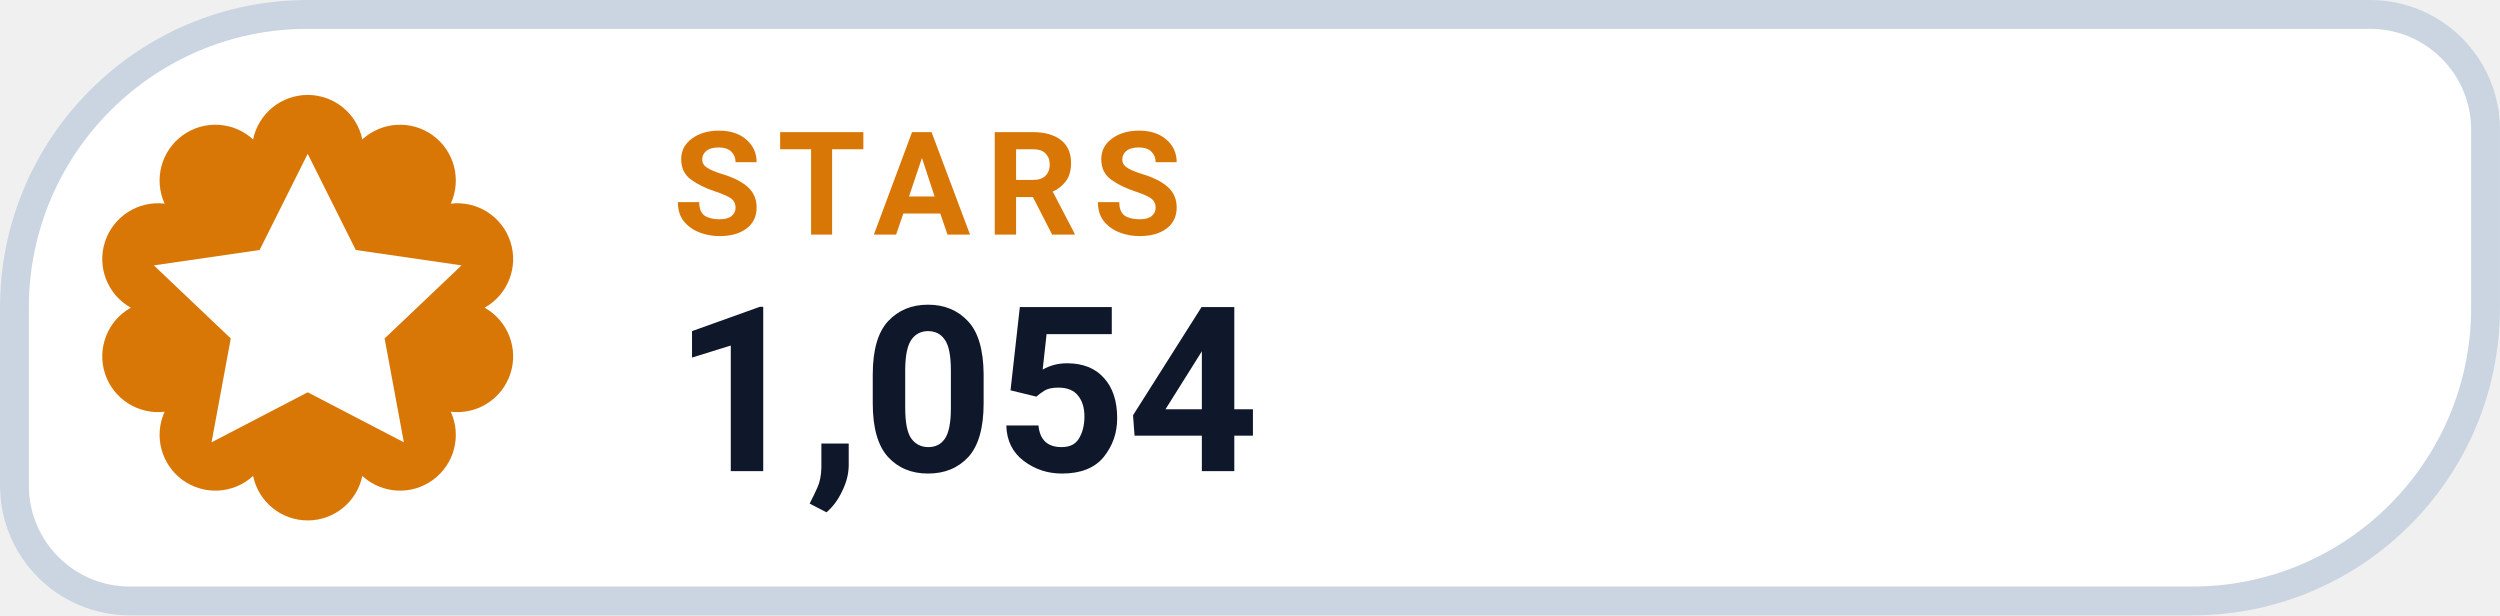
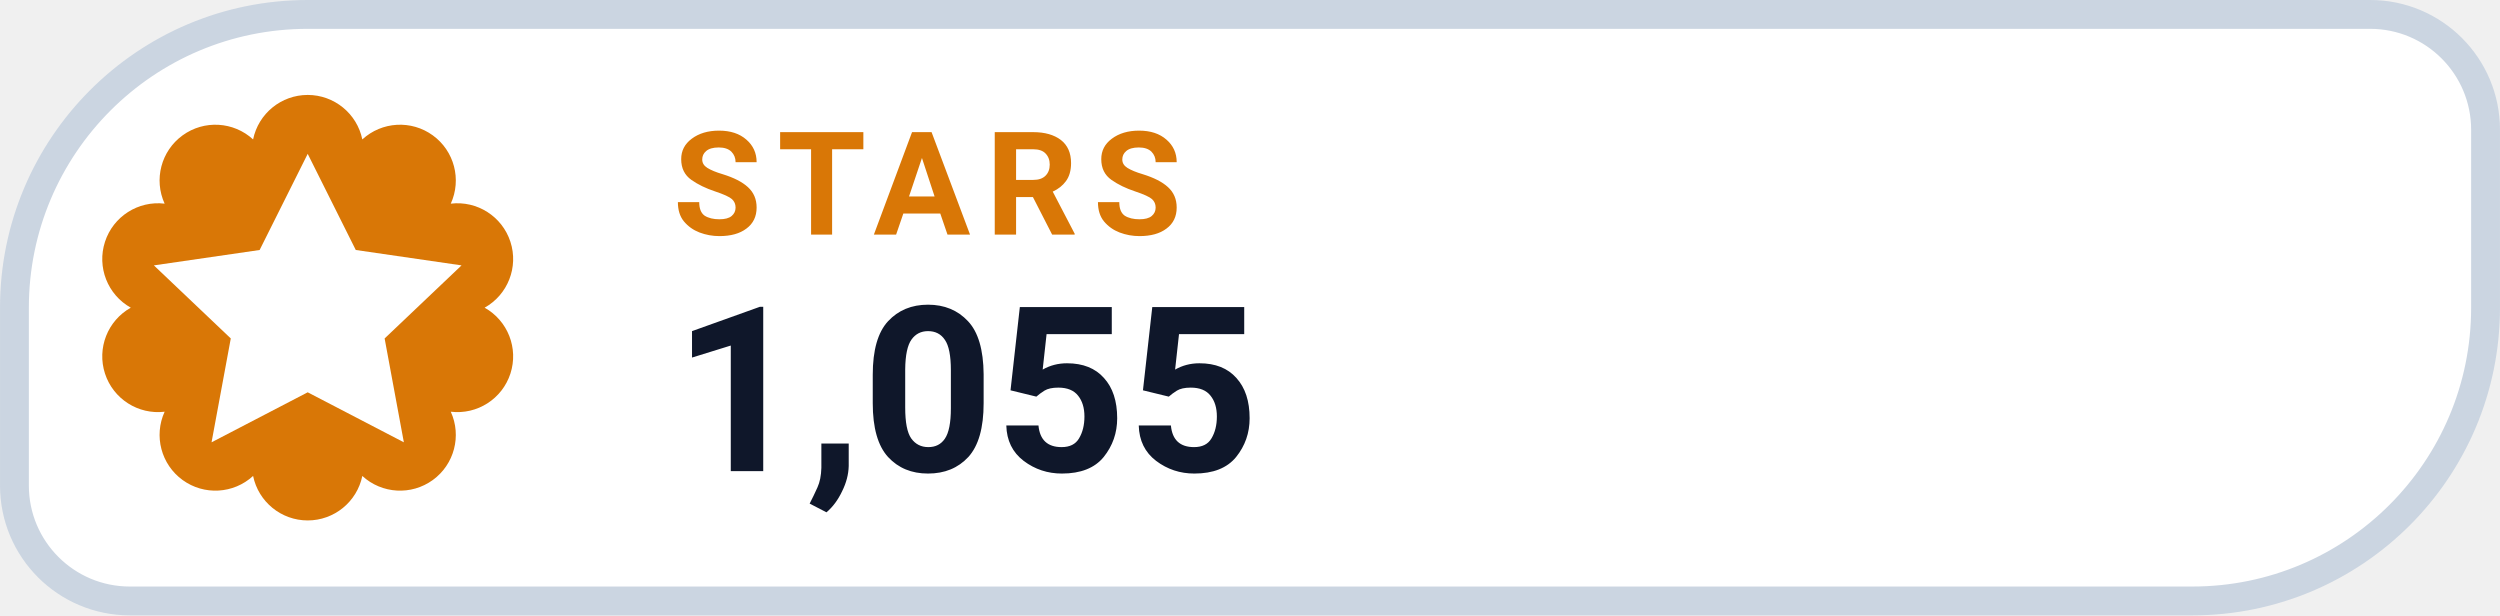
- <svg xmlns="http://www.w3.org/2000/svg" width="126" height="31.015" viewBox="0 0 130 32" role="img" aria-label="STARS 1,054">
+ <svg xmlns="http://www.w3.org/2000/svg" width="126" height="31.015" viewBox="0 0 130 32" role="img" aria-label="STARS 1,055">
  <path d="M 16.00 0.75 H 123.25 A 6.00 6.00 0 0 1 129.25 6.75 V 16.00 A 15.25 15.25 0 0 1 114.00 31.25 H 6.75 A 6.00 6.00 0 0 1 0.75 25.25 V 16.00 A 15.25 15.25 0 0 1 16.00 0.75 Z" fill="#FFFFFF" stroke="#CBD5E1" stroke-width="1.5" />
  <path d="M 13.16 7.25 A 2.90 2.90 0 0 1 18.84 7.25 A 2.90 2.90 0 0 1 23.44 10.59 A 2.90 2.90 0 0 1 25.20 16.00 A 2.90 2.90 0 0 1 23.44 21.41 A 2.90 2.90 0 0 1 18.84 24.75 A 2.90 2.90 0 0 1 13.16 24.75 A 2.90 2.90 0 0 1 8.56 21.41 A 2.90 2.90 0 0 1 6.80 16.00 A 2.90 2.90 0 0 1 8.56 10.59 A 2.90 2.90 0 0 1 13.16 7.25 Z" fill="#D97706" />
  <g transform="translate(16 16)" style="color:#FFFFFF;">
    <path d="M0 -8 l2.5 5 5.5 .8 -4 3.8 1 5.4 -5 -2.6 -5 2.6 1 -5.4 -4 -3.8 5.5 -.8 Z" fill="currentColor" />
  </g>
  <text x="35" y="12.2" fill="#D97706" font-family="-apple-system,BlinkMacSystemFont,'Segoe UI',Roboto,Helvetica,Arial,sans-serif" font-size="7.5" font-weight="700" letter-spacing=".8">STARS</text>
-   <text x="35" y="24.5" fill="#0F172A" font-family="-apple-system,BlinkMacSystemFont,'Segoe UI',Roboto,Helvetica,Arial,sans-serif" font-size="12" font-weight="750">1,054</text>
+   <text x="35" y="24.5" fill="#0F172A" font-family="-apple-system,BlinkMacSystemFont,'Segoe UI',Roboto,Helvetica,Arial,sans-serif" font-size="12" font-weight="750">1,055</text>
</svg>
